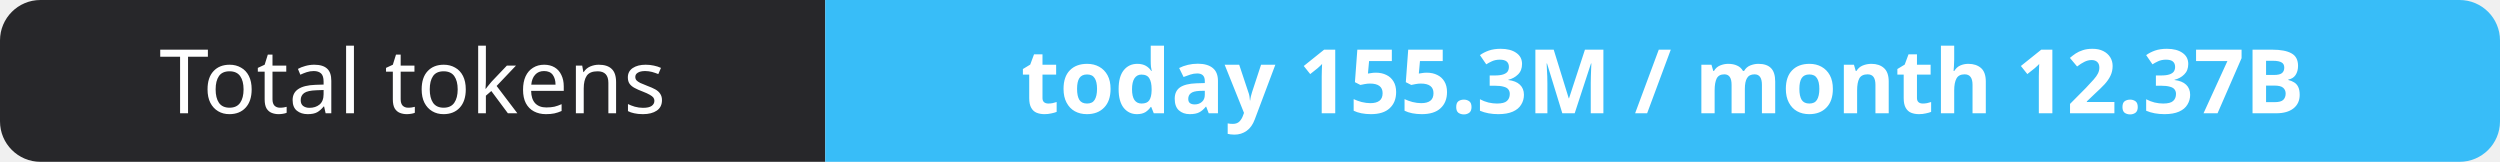
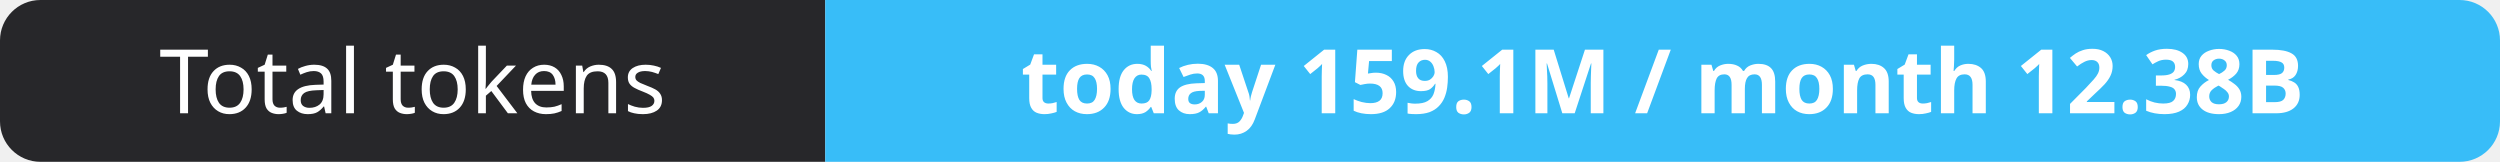
- <svg xmlns="http://www.w3.org/2000/svg" width="309" height="20" role="img" aria-label="Total tokens: today 155.3M / month 12.37B">
+ <svg xmlns="http://www.w3.org/2000/svg" width="309" height="20" role="img" aria-label="Total tokens: today 159.1M / month 12.38B">
  <clipPath id="r">
    <rect width="309" height="20" rx="5" fill="#fff" />
  </clipPath>
  <g clip-path="url(#r)">
    <rect width="102" height="20" fill="#27272a" />
    <rect x="102" width="207" height="20" fill="#38bdf8" />
  </g>
  <g fill="#fff" text-anchor="middle" font-family="Verdana,Geneva,sans-serif" font-size="11">
    <text x="51.0" y="14">Total tokens</text>
-     <text x="205.5" y="14" font-weight="700">today 155.3M / month 12.37B</text>
+     <text x="205.5" y="14" font-weight="700">today 159.1M / month 12.38B</text>
  </g>
</svg>
